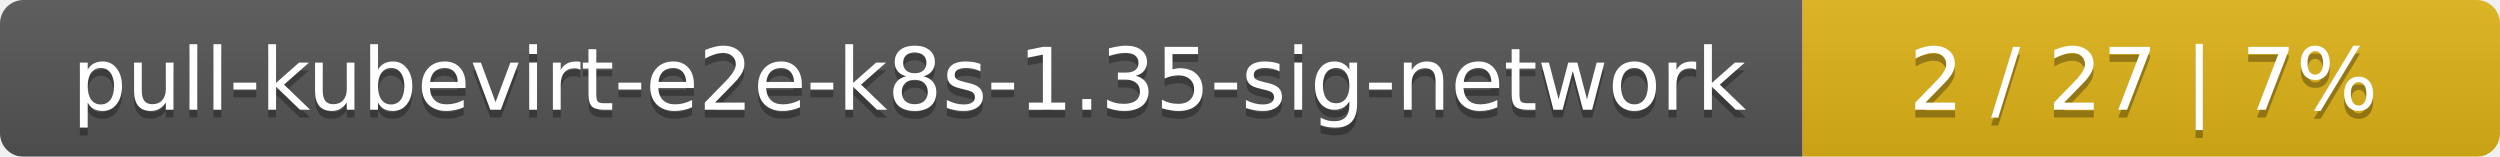
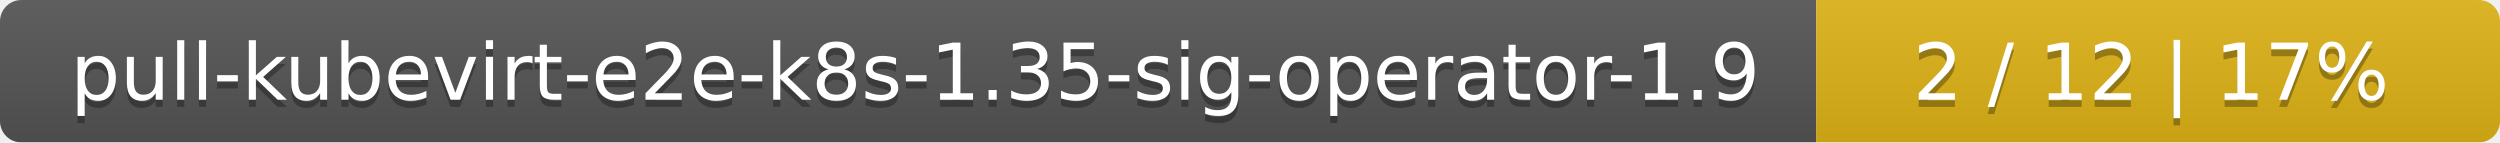
- <svg xmlns="http://www.w3.org/2000/svg" width="319" height="20">
+ <svg xmlns="http://www.w3.org/2000/svg" width="351" height="20">
  <linearGradient id="smooth" x2="0" y2="100%">
    <stop offset="0" stop-color="#bbb" stop-opacity=".1" />
    <stop offset="1" stop-opacity=".1" />
  </linearGradient>
  <mask id="round">
-     <rect width="319" height="20" rx="3" fill="#fff" />
+     <rect width="351" height="20" rx="3" fill="#fff" />
  </mask>
  <g mask="url(#round)">
-     <rect width="230" height="20" fill="#555" />
-     <rect x="230" width="89" height="20" fill="#dfb317" />
-     <rect width="319" height="20" fill="url(#smooth)" />
+     <rect width="255" height="20" fill="#555" />
+     <rect x="255" width="96" height="20" fill="#dfb317" />
+     <rect width="351" height="20" fill="url(#smooth)" />
  </g>
  <g fill="#fff" text-anchor="middle" font-family="DejaVu Sans,Verdana,Geneva,sans-serif" font-size="11">
-     <text x="116" y="15" fill="#010101" fill-opacity=".3">pull-kubevirt-e2e-k8s-1.35-sig-network</text>
-     <text x="116" y="14">pull-kubevirt-e2e-k8s-1.35-sig-network</text>
-     <text x="273.5" y="15" fill="#010101" fill-opacity=".3">2 / 27    |    7%</text>
-     <text x="273.5" y="14">2 / 27    |    7%</text>
+     <text x="128.5" y="15" fill="#010101" fill-opacity=".3">pull-kubevirt-e2e-k8s-1.35-sig-operator-1.9</text>
+     <text x="128.5" y="14">pull-kubevirt-e2e-k8s-1.35-sig-operator-1.9</text>
+     <text x="302" y="15" fill="#010101" fill-opacity=".3">2 / 12    |    17%</text>
+     <text x="302" y="14">2 / 12    |    17%</text>
  </g>
</svg>
